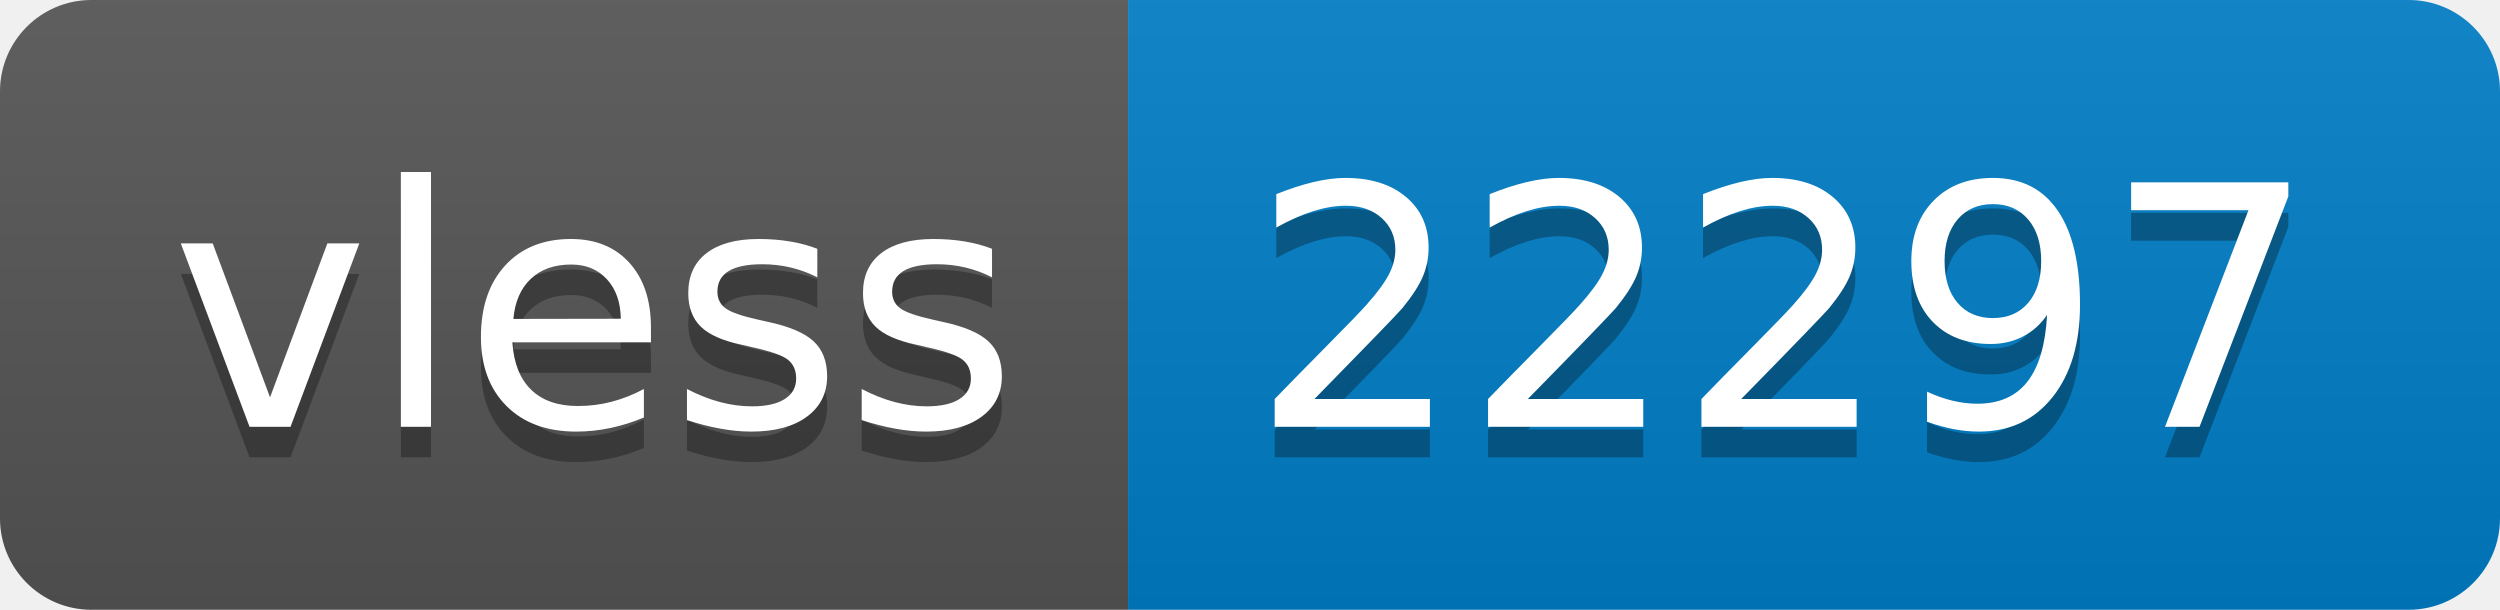
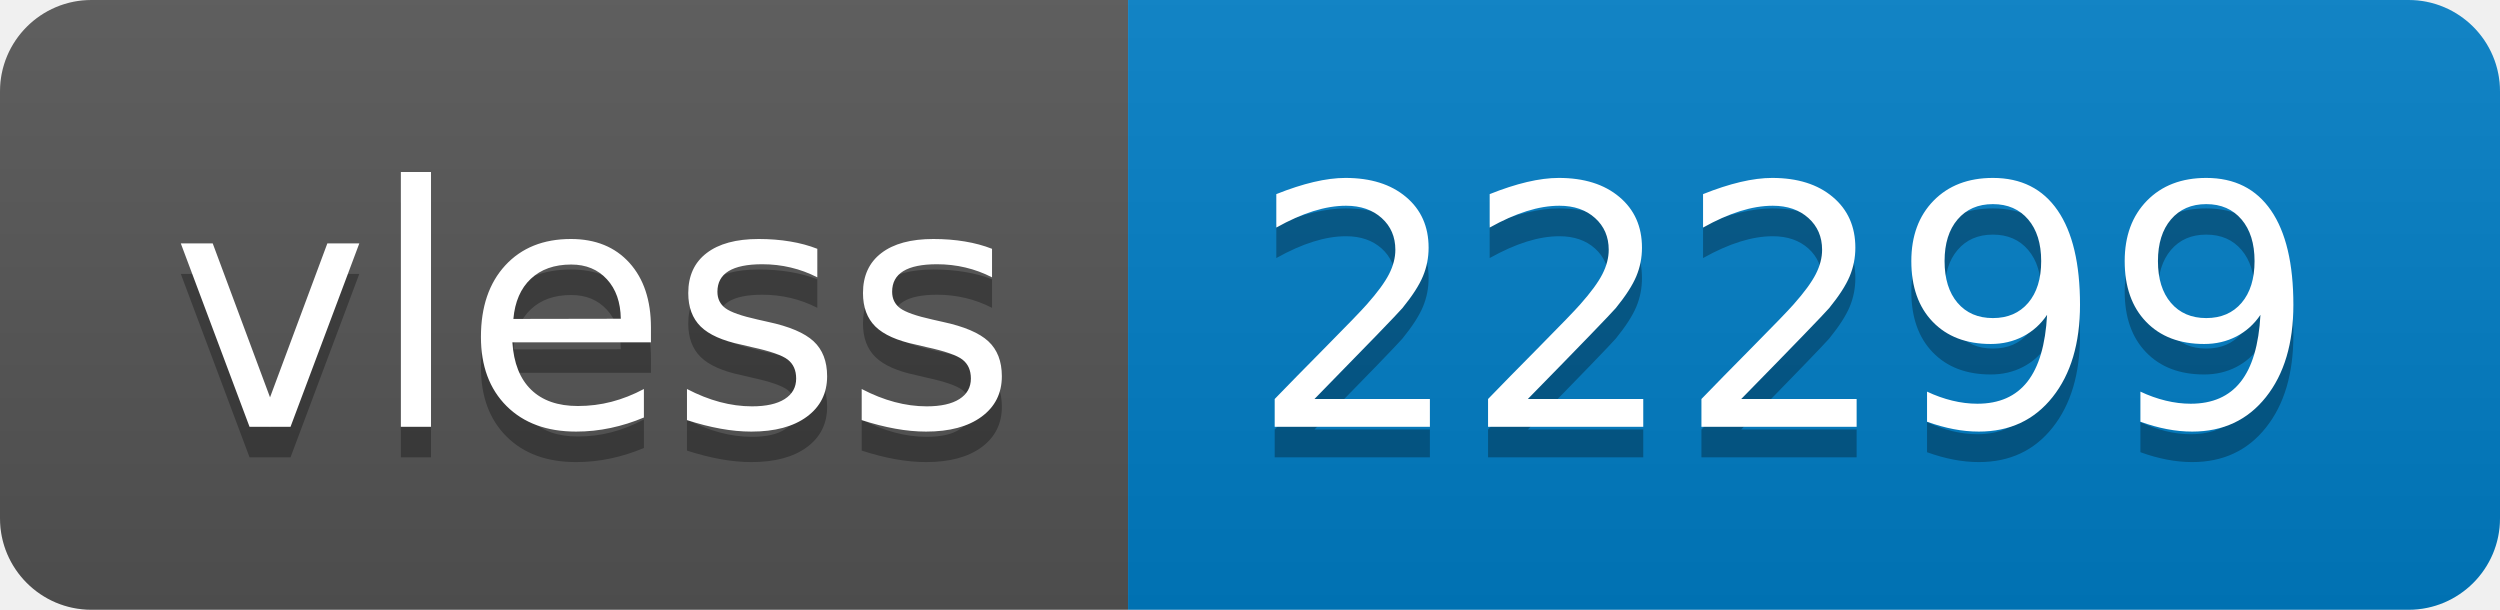
- <svg xmlns="http://www.w3.org/2000/svg" width="82" height="20" role="img" aria-label="vless: 22297">
+ <svg xmlns="http://www.w3.org/2000/svg" width="82" height="20" role="img" aria-label="vless: 22299">
  <linearGradient id="s" x2="0" y2="100%">
    <stop offset="0" stop-color="#bbb" stop-opacity=".1" />
    <stop offset="1" stop-opacity=".1" />
  </linearGradient>
  <clipPath id="r">
    <rect width="82" height="20" rx="3" fill="#fff" />
  </clipPath>
  <g clip-path="url(#r)">
    <rect width="37" height="20" fill="#555" />
    <rect x="37" width="45" height="20" fill="#007ec6" />
    <rect width="82" height="20" fill="url(#s)" />
  </g>
  <g fill="#fff" text-anchor="middle" font-family="Verdana,Geneva,DejaVu Sans,sans-serif" text-rendering="geometricPrecision" font-size="110">
    <text aria-hidden="true" x="195" y="150" fill="#010101" fill-opacity=".3" transform="scale(.1)" textLength="270">vless</text>
    <text x="195" y="140" transform="scale(.1)" fill="#fff" textLength="270">vless</text>
-     <text aria-hidden="true" x="585" y="150" fill="#010101" fill-opacity=".3" transform="scale(.1)" textLength="350">22297</text>
-     <text x="585" y="140" transform="scale(.1)" fill="#fff" textLength="350">22297</text>
+     <text aria-hidden="true" x="585" y="150" fill="#010101" fill-opacity=".3" transform="scale(.1)" textLength="350">22299</text>
+     <text x="585" y="140" transform="scale(.1)" fill="#fff" textLength="350">22299</text>
  </g>
</svg>
